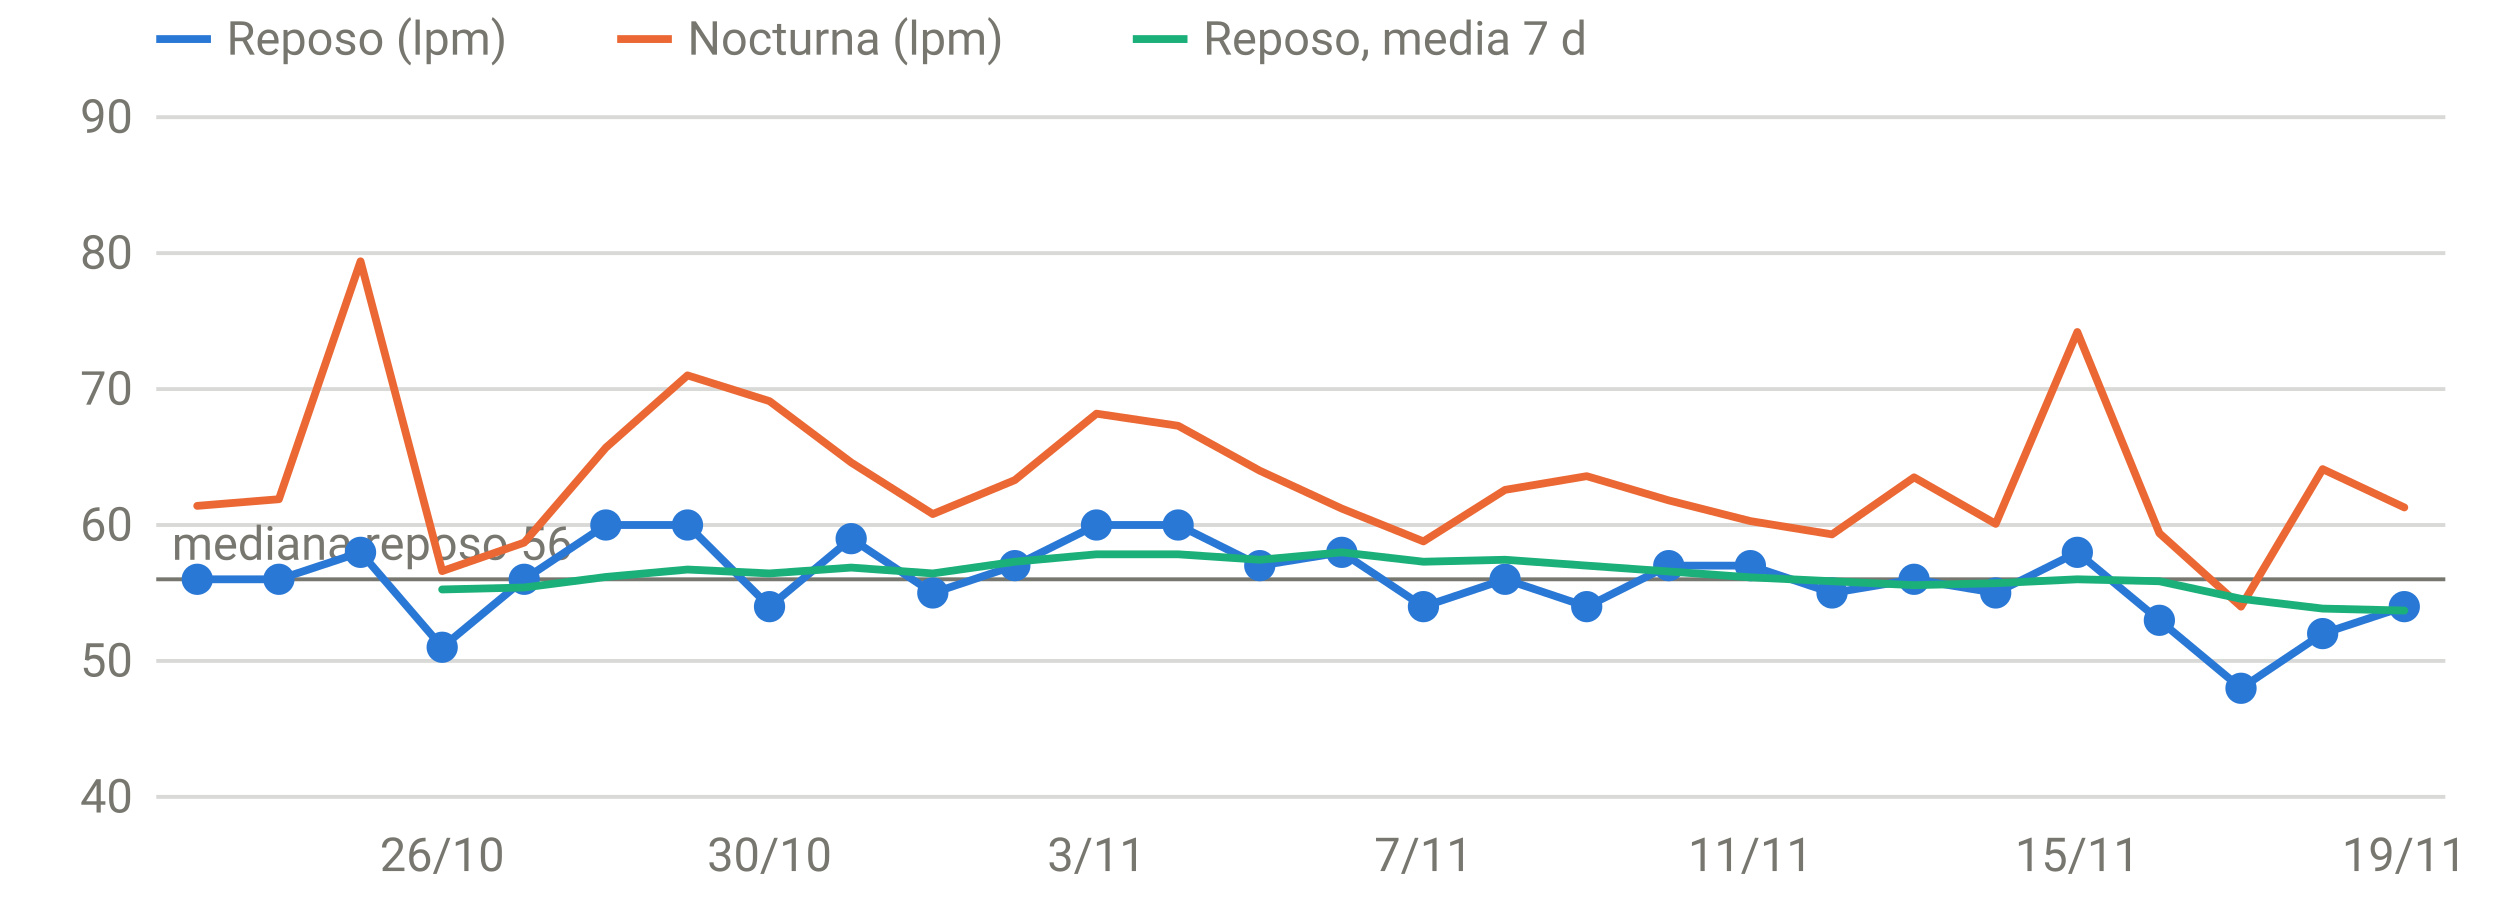
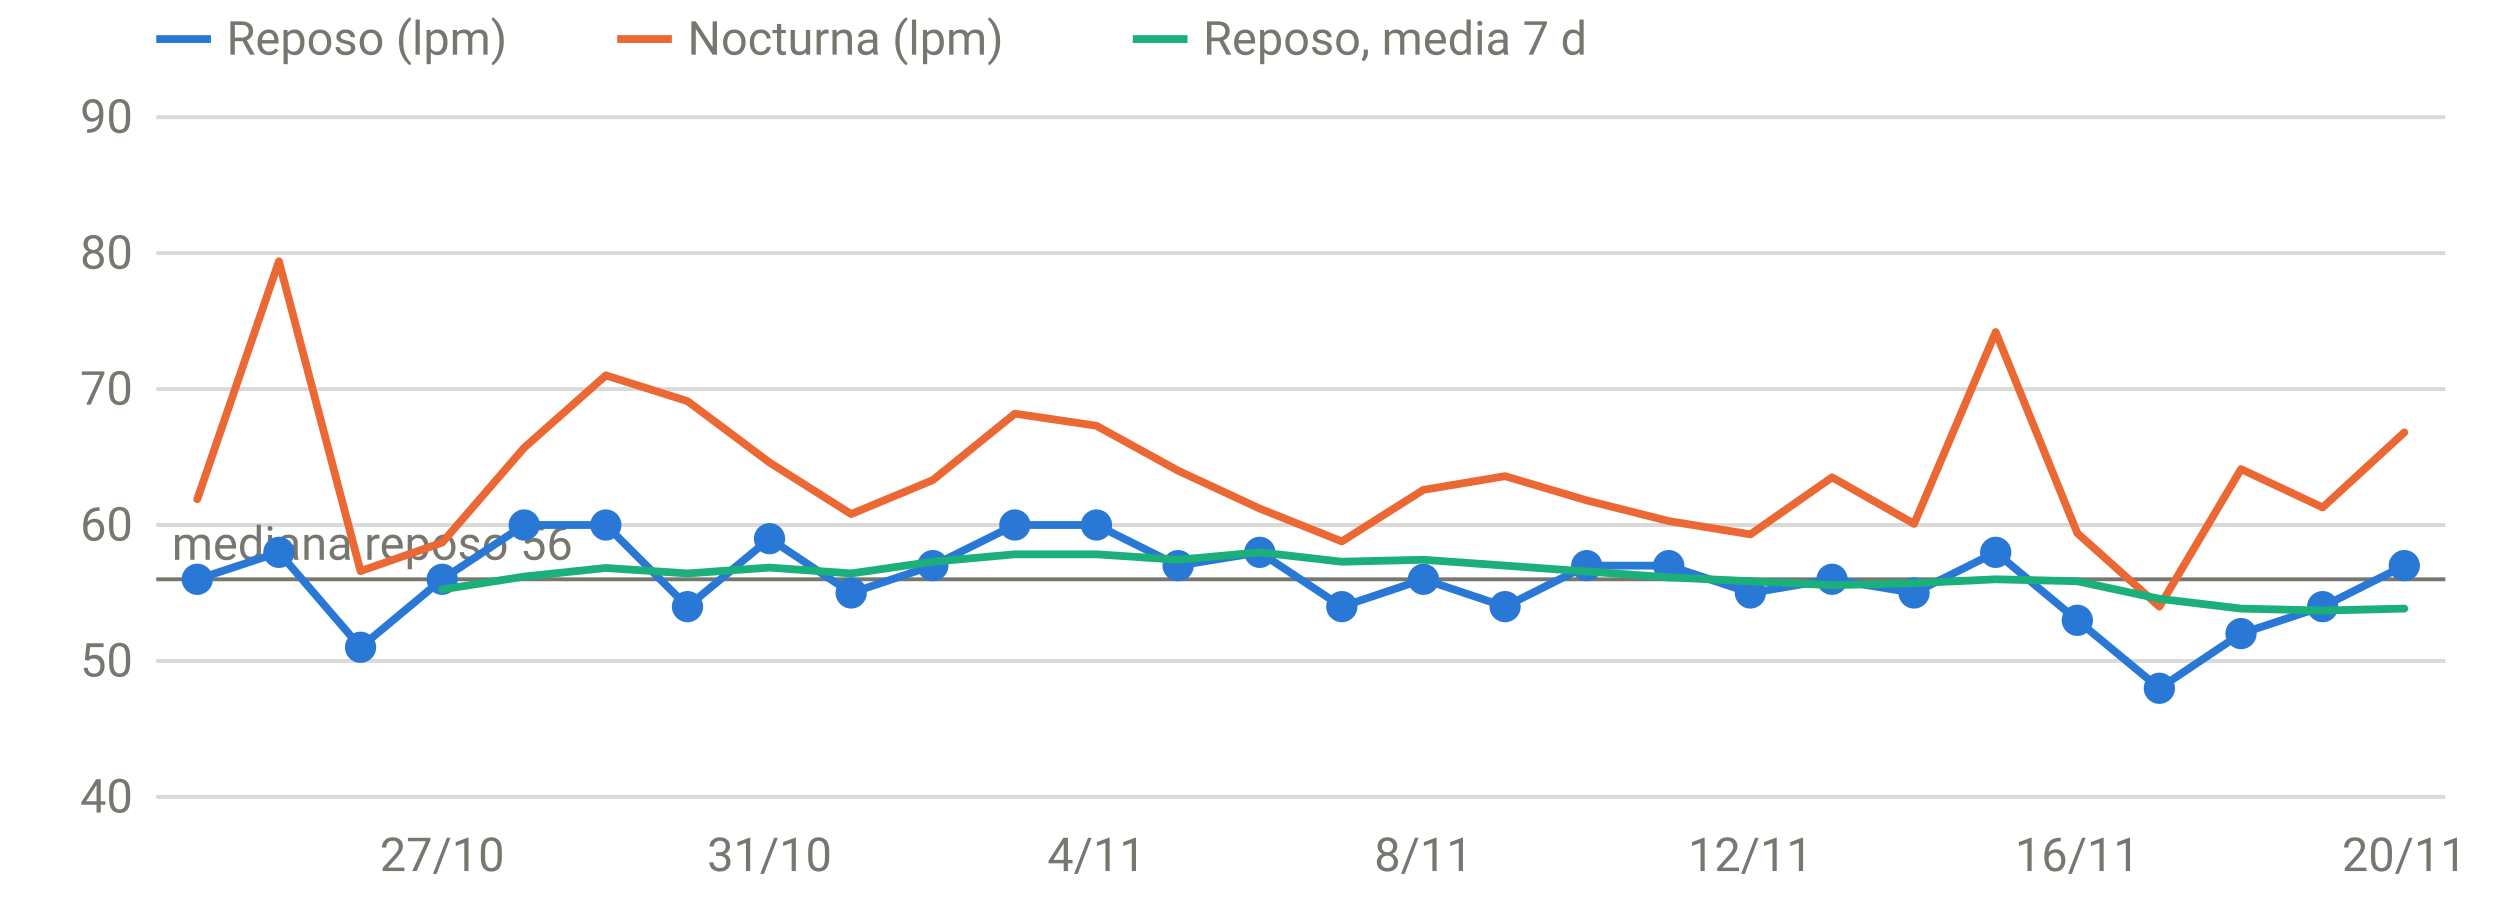
<svg xmlns="http://www.w3.org/2000/svg" viewBox="0 0 640 230" width="640" height="230" role="img" aria-label="FC en reposo y nocturna" font-family="system-ui,-apple-system,Segoe UI,Roboto,sans-serif" font-size="12" fill="#77766f">
  <line x1="40" x2="626" y1="204.0" y2="204.0" stroke="rgba(119,118,111,0.28)" stroke-width="1" />
  <text x="34" y="208.0" text-anchor="end">40</text>
  <line x1="40" x2="626" y1="169.2" y2="169.2" stroke="rgba(119,118,111,0.28)" stroke-width="1" />
  <text x="34" y="173.2" text-anchor="end">50</text>
  <line x1="40" x2="626" y1="134.4" y2="134.4" stroke="rgba(119,118,111,0.28)" stroke-width="1" />
  <text x="34" y="138.4" text-anchor="end">60</text>
  <line x1="40" x2="626" y1="99.6" y2="99.6" stroke="rgba(119,118,111,0.28)" stroke-width="1" />
  <text x="34" y="103.6" text-anchor="end">70</text>
  <line x1="40" x2="626" y1="64.8" y2="64.8" stroke="rgba(119,118,111,0.28)" stroke-width="1" />
  <text x="34" y="68.8" text-anchor="end">80</text>
  <line x1="40" x2="626" y1="30.0" y2="30.0" stroke="rgba(119,118,111,0.28)" stroke-width="1" />
  <text x="34" y="34.0" text-anchor="end">90</text>
-   <text x="113.2" y="223" text-anchor="middle">26/10</text>
-   <text x="197.0" y="223" text-anchor="middle">30/10</text>
-   <text x="280.7" y="223" text-anchor="middle">3/11</text>
-   <text x="364.4" y="223" text-anchor="middle">7/11</text>
-   <text x="448.1" y="223" text-anchor="middle">11/11</text>
-   <text x="531.8" y="223" text-anchor="middle">15/11</text>
-   <text x="615.5" y="223" text-anchor="middle">19/11</text>
+   <text x="113.2" y="223" text-anchor="middle">27/10</text>
+   <text x="197.0" y="223" text-anchor="middle">31/10</text>
+   <text x="280.7" y="223" text-anchor="middle">4/11</text>
+   <text x="364.4" y="223" text-anchor="middle">8/11</text>
+   <text x="448.1" y="223" text-anchor="middle">12/11</text>
+   <text x="531.8" y="223" text-anchor="middle">16/11</text>
+   <text x="615.5" y="223" text-anchor="middle">20/11</text>
  <line x1="40" x2="626" y1="148.3" y2="148.3" stroke="#77766f" stroke-width="1" />
  <text x="44" y="143.3" text-anchor="start">mediana reposo 56</text>
-   <path d="M50.5,148.3 L71.4,148.3 L92.3,141.4 L113.2,165.7 L134.2,148.3 L155.1,134.4 L176.0,134.4 L197.0,155.3 L217.9,137.9 L238.8,151.8 L259.8,144.8 L280.7,134.4 L301.6,134.4 L322.5,144.8 L343.5,141.4 L364.4,155.3 L385.3,148.3 L406.2,155.3 L427.2,144.8 L448.1,144.8 L469.0,151.8 L490.0,148.3 L510.9,151.8 L531.8,141.4 L552.8,158.8 L573.7,176.2 L594.6,162.2 L615.5,155.3" fill="none" stroke="#2a78d6" stroke-width="2" stroke-linejoin="round" stroke-linecap="round" />
+   <path d="M50.5,148.3 L71.4,141.4 L92.3,165.7 L113.2,148.3 L134.2,134.4 L155.1,134.4 L176.0,155.3 L197.0,137.9 L217.9,151.8 L238.8,144.8 L259.8,134.4 L280.7,134.4 L301.6,144.8 L322.5,141.4 L343.5,155.3 L364.4,148.3 L385.3,155.3 L406.2,144.8 L427.2,144.8 L448.1,151.8 L469.0,148.3 L490.0,151.8 L510.9,141.4 L531.8,158.8 L552.8,176.2 L573.7,162.2 L594.6,155.3 L615.5,144.8" fill="none" stroke="#2a78d6" stroke-width="2" stroke-linejoin="round" stroke-linecap="round" />
  <circle cx="50.5" cy="148.3" r="4" fill="#2a78d6" />
-   <circle cx="71.4" cy="148.3" r="4" fill="#2a78d6" />
-   <circle cx="92.3" cy="141.4" r="4" fill="#2a78d6" />
-   <circle cx="113.2" cy="165.7" r="4" fill="#2a78d6" />
-   <circle cx="134.2" cy="148.3" r="4" fill="#2a78d6" />
+   <circle cx="71.4" cy="141.4" r="4" fill="#2a78d6" />
+   <circle cx="92.3" cy="165.7" r="4" fill="#2a78d6" />
+   <circle cx="113.2" cy="148.3" r="4" fill="#2a78d6" />
+   <circle cx="134.2" cy="134.4" r="4" fill="#2a78d6" />
  <circle cx="155.1" cy="134.4" r="4" fill="#2a78d6" />
-   <circle cx="176.0" cy="134.4" r="4" fill="#2a78d6" />
-   <circle cx="197.0" cy="155.3" r="4" fill="#2a78d6" />
-   <circle cx="217.9" cy="137.9" r="4" fill="#2a78d6" />
-   <circle cx="238.8" cy="151.8" r="4" fill="#2a78d6" />
-   <circle cx="259.8" cy="144.8" r="4" fill="#2a78d6" />
+   <circle cx="176.0" cy="155.3" r="4" fill="#2a78d6" />
+   <circle cx="197.0" cy="137.9" r="4" fill="#2a78d6" />
+   <circle cx="217.9" cy="151.8" r="4" fill="#2a78d6" />
+   <circle cx="238.8" cy="144.8" r="4" fill="#2a78d6" />
+   <circle cx="259.8" cy="134.4" r="4" fill="#2a78d6" />
  <circle cx="280.7" cy="134.4" r="4" fill="#2a78d6" />
-   <circle cx="301.6" cy="134.4" r="4" fill="#2a78d6" />
-   <circle cx="322.5" cy="144.8" r="4" fill="#2a78d6" />
-   <circle cx="343.5" cy="141.4" r="4" fill="#2a78d6" />
-   <circle cx="364.4" cy="155.3" r="4" fill="#2a78d6" />
-   <circle cx="385.3" cy="148.3" r="4" fill="#2a78d6" />
-   <circle cx="406.2" cy="155.3" r="4" fill="#2a78d6" />
+   <circle cx="301.6" cy="144.8" r="4" fill="#2a78d6" />
+   <circle cx="322.5" cy="141.4" r="4" fill="#2a78d6" />
+   <circle cx="343.5" cy="155.3" r="4" fill="#2a78d6" />
+   <circle cx="364.4" cy="148.3" r="4" fill="#2a78d6" />
+   <circle cx="385.3" cy="155.3" r="4" fill="#2a78d6" />
+   <circle cx="406.2" cy="144.8" r="4" fill="#2a78d6" />
  <circle cx="427.2" cy="144.8" r="4" fill="#2a78d6" />
-   <circle cx="448.1" cy="144.8" r="4" fill="#2a78d6" />
-   <circle cx="469.0" cy="151.8" r="4" fill="#2a78d6" />
-   <circle cx="490.0" cy="148.3" r="4" fill="#2a78d6" />
-   <circle cx="510.9" cy="151.8" r="4" fill="#2a78d6" />
-   <circle cx="531.8" cy="141.4" r="4" fill="#2a78d6" />
-   <circle cx="552.8" cy="158.8" r="4" fill="#2a78d6" />
-   <circle cx="573.7" cy="176.2" r="4" fill="#2a78d6" />
-   <circle cx="594.6" cy="162.2" r="4" fill="#2a78d6" />
-   <circle cx="615.5" cy="155.3" r="4" fill="#2a78d6" />
-   <path d="M50.5,129.5 L71.4,127.8 L92.3,66.9 L113.2,146.2 L134.2,138.9 L155.1,114.6 L176.0,96.1 L197.0,102.7 L217.9,118.4 L238.8,131.6 L259.8,122.9 L280.7,105.9 L301.6,109.0 L322.5,120.5 L343.5,130.2 L364.4,138.6 L385.3,125.4 L406.2,121.9 L427.2,128.1 L448.1,133.4 L469.0,136.8 L490.0,122.2 L510.9,134.1 L531.8,85.0 L552.8,136.5 L573.7,155.3 L594.6,120.1 L615.5,129.9" fill="none" stroke="#eb6834" stroke-width="2" stroke-linejoin="round" stroke-linecap="round" />
-   <path d="M113.2,150.9 L134.2,150.4 L155.1,147.7 L176.0,145.8 L197.0,146.8 L217.9,145.3 L238.8,146.8 L259.8,143.8 L280.7,141.9 L301.6,141.9 L322.5,143.3 L343.5,141.4 L364.4,143.8 L385.3,143.3 L406.2,144.8 L427.2,146.3 L448.1,147.8 L469.0,148.8 L490.0,149.8 L510.9,149.3 L531.8,148.3 L552.8,148.8 L573.7,153.3 L594.6,155.8 L615.5,156.3" fill="none" stroke="#1baf7a" stroke-width="2" stroke-linejoin="round" stroke-linecap="round" />
+   <circle cx="448.1" cy="151.8" r="4" fill="#2a78d6" />
+   <circle cx="469.0" cy="148.3" r="4" fill="#2a78d6" />
+   <circle cx="490.0" cy="151.8" r="4" fill="#2a78d6" />
+   <circle cx="510.9" cy="141.4" r="4" fill="#2a78d6" />
+   <circle cx="531.8" cy="158.8" r="4" fill="#2a78d6" />
+   <circle cx="552.8" cy="176.2" r="4" fill="#2a78d6" />
+   <circle cx="573.7" cy="162.2" r="4" fill="#2a78d6" />
+   <circle cx="594.6" cy="155.3" r="4" fill="#2a78d6" />
+   <circle cx="615.5" cy="144.8" r="4" fill="#2a78d6" />
+   <path d="M50.5,127.8 L71.4,66.9 L92.3,146.2 L113.2,138.9 L134.2,114.6 L155.1,96.1 L176.0,102.7 L197.0,118.4 L217.9,131.6 L238.8,122.9 L259.8,105.9 L280.7,109.0 L301.6,120.5 L322.5,130.2 L343.5,138.6 L364.4,125.4 L385.3,121.9 L406.2,128.1 L427.2,133.4 L448.1,136.8 L469.0,122.2 L490.0,134.1 L510.9,85.0 L531.8,136.5 L552.8,155.3 L573.7,120.1 L594.6,129.9 L615.5,110.7" fill="none" stroke="#eb6834" stroke-width="2" stroke-linejoin="round" stroke-linecap="round" />
+   <path d="M113.2,150.9 L134.2,147.6 L155.1,145.4 L176.0,146.8 L197.0,145.3 L217.9,146.8 L238.8,143.8 L259.8,141.9 L280.7,141.9 L301.6,143.3 L322.5,141.4 L343.5,143.8 L364.4,143.3 L385.3,144.8 L406.2,146.3 L427.2,147.8 L448.1,148.8 L469.0,149.8 L490.0,149.3 L510.9,148.3 L531.8,148.8 L552.8,153.3 L573.7,155.8 L594.6,156.3 L615.5,155.8" fill="none" stroke="#1baf7a" stroke-width="2" stroke-linejoin="round" stroke-linecap="round" />
  <line x1="40" x2="54" y1="10" y2="10" stroke="#2a78d6" stroke-width="2" />
  <text x="58" y="14">Reposo (lpm)</text>
  <line x1="158" x2="172" y1="10" y2="10" stroke="#eb6834" stroke-width="2" />
  <text x="176" y="14">Nocturna (lpm)</text>
  <line x1="290" x2="304" y1="10" y2="10" stroke="#1baf7a" stroke-width="2" />
  <text x="308" y="14">Reposo, media 7 d</text>
</svg>
